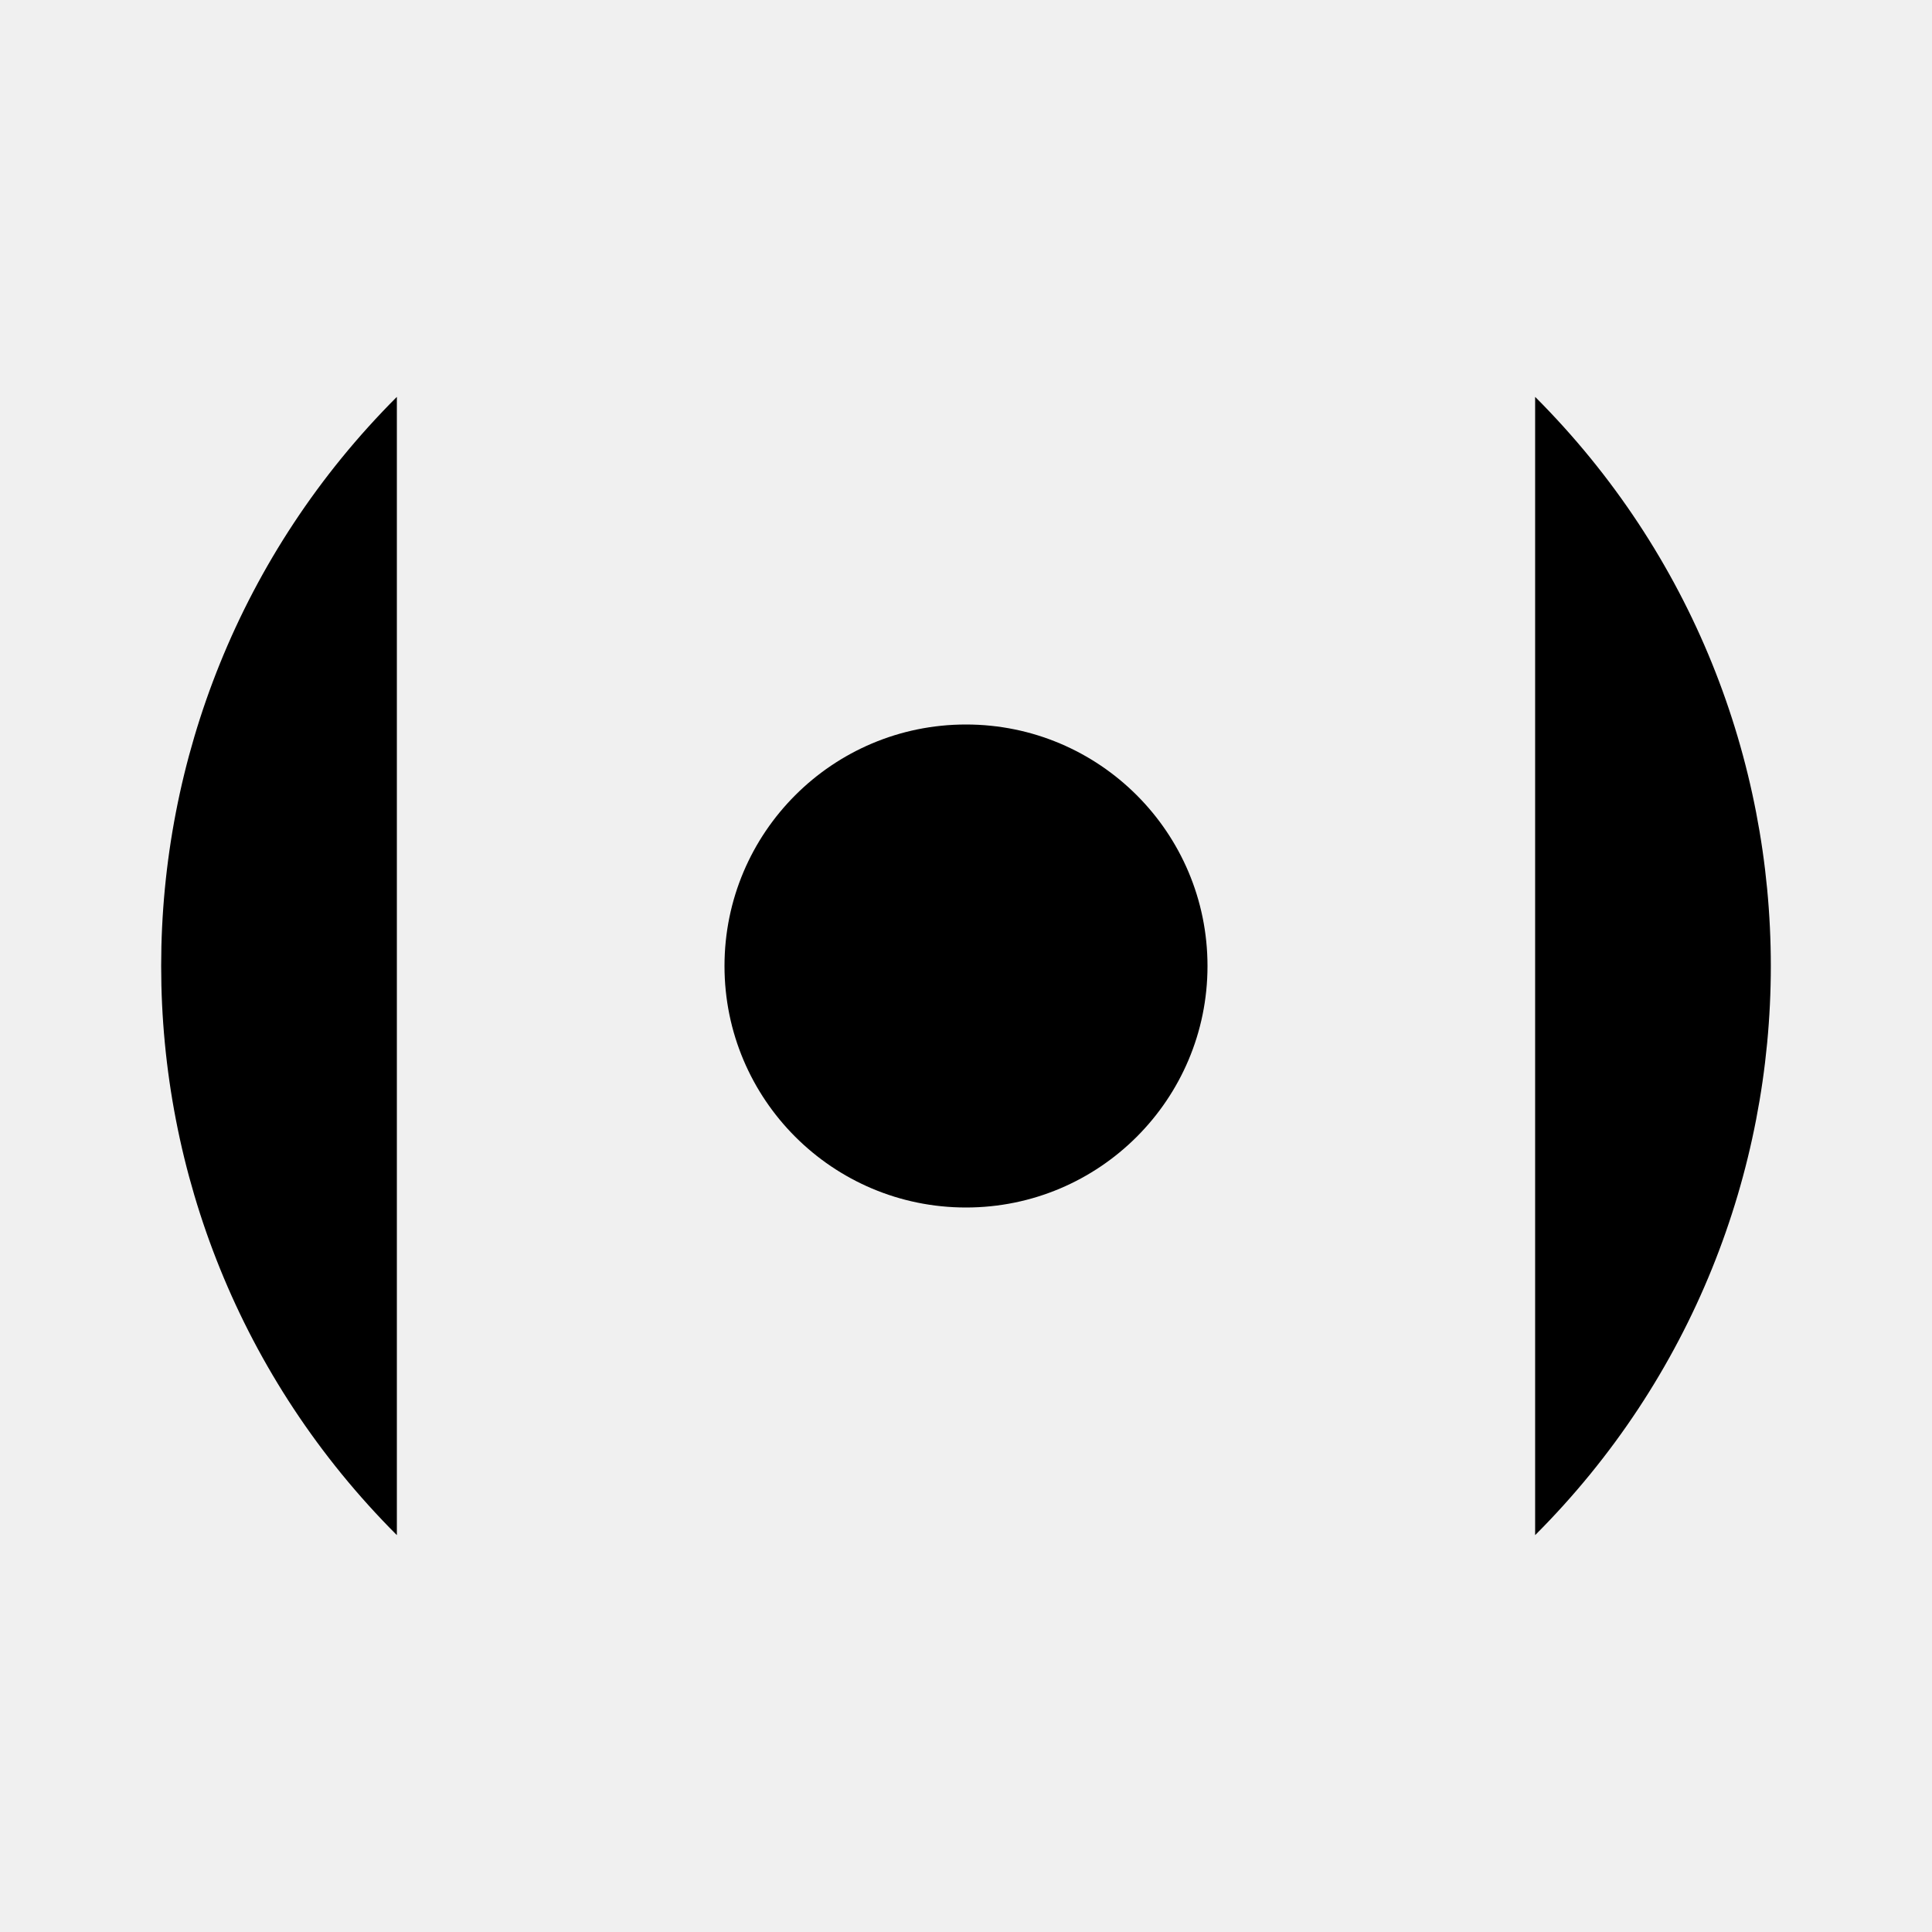
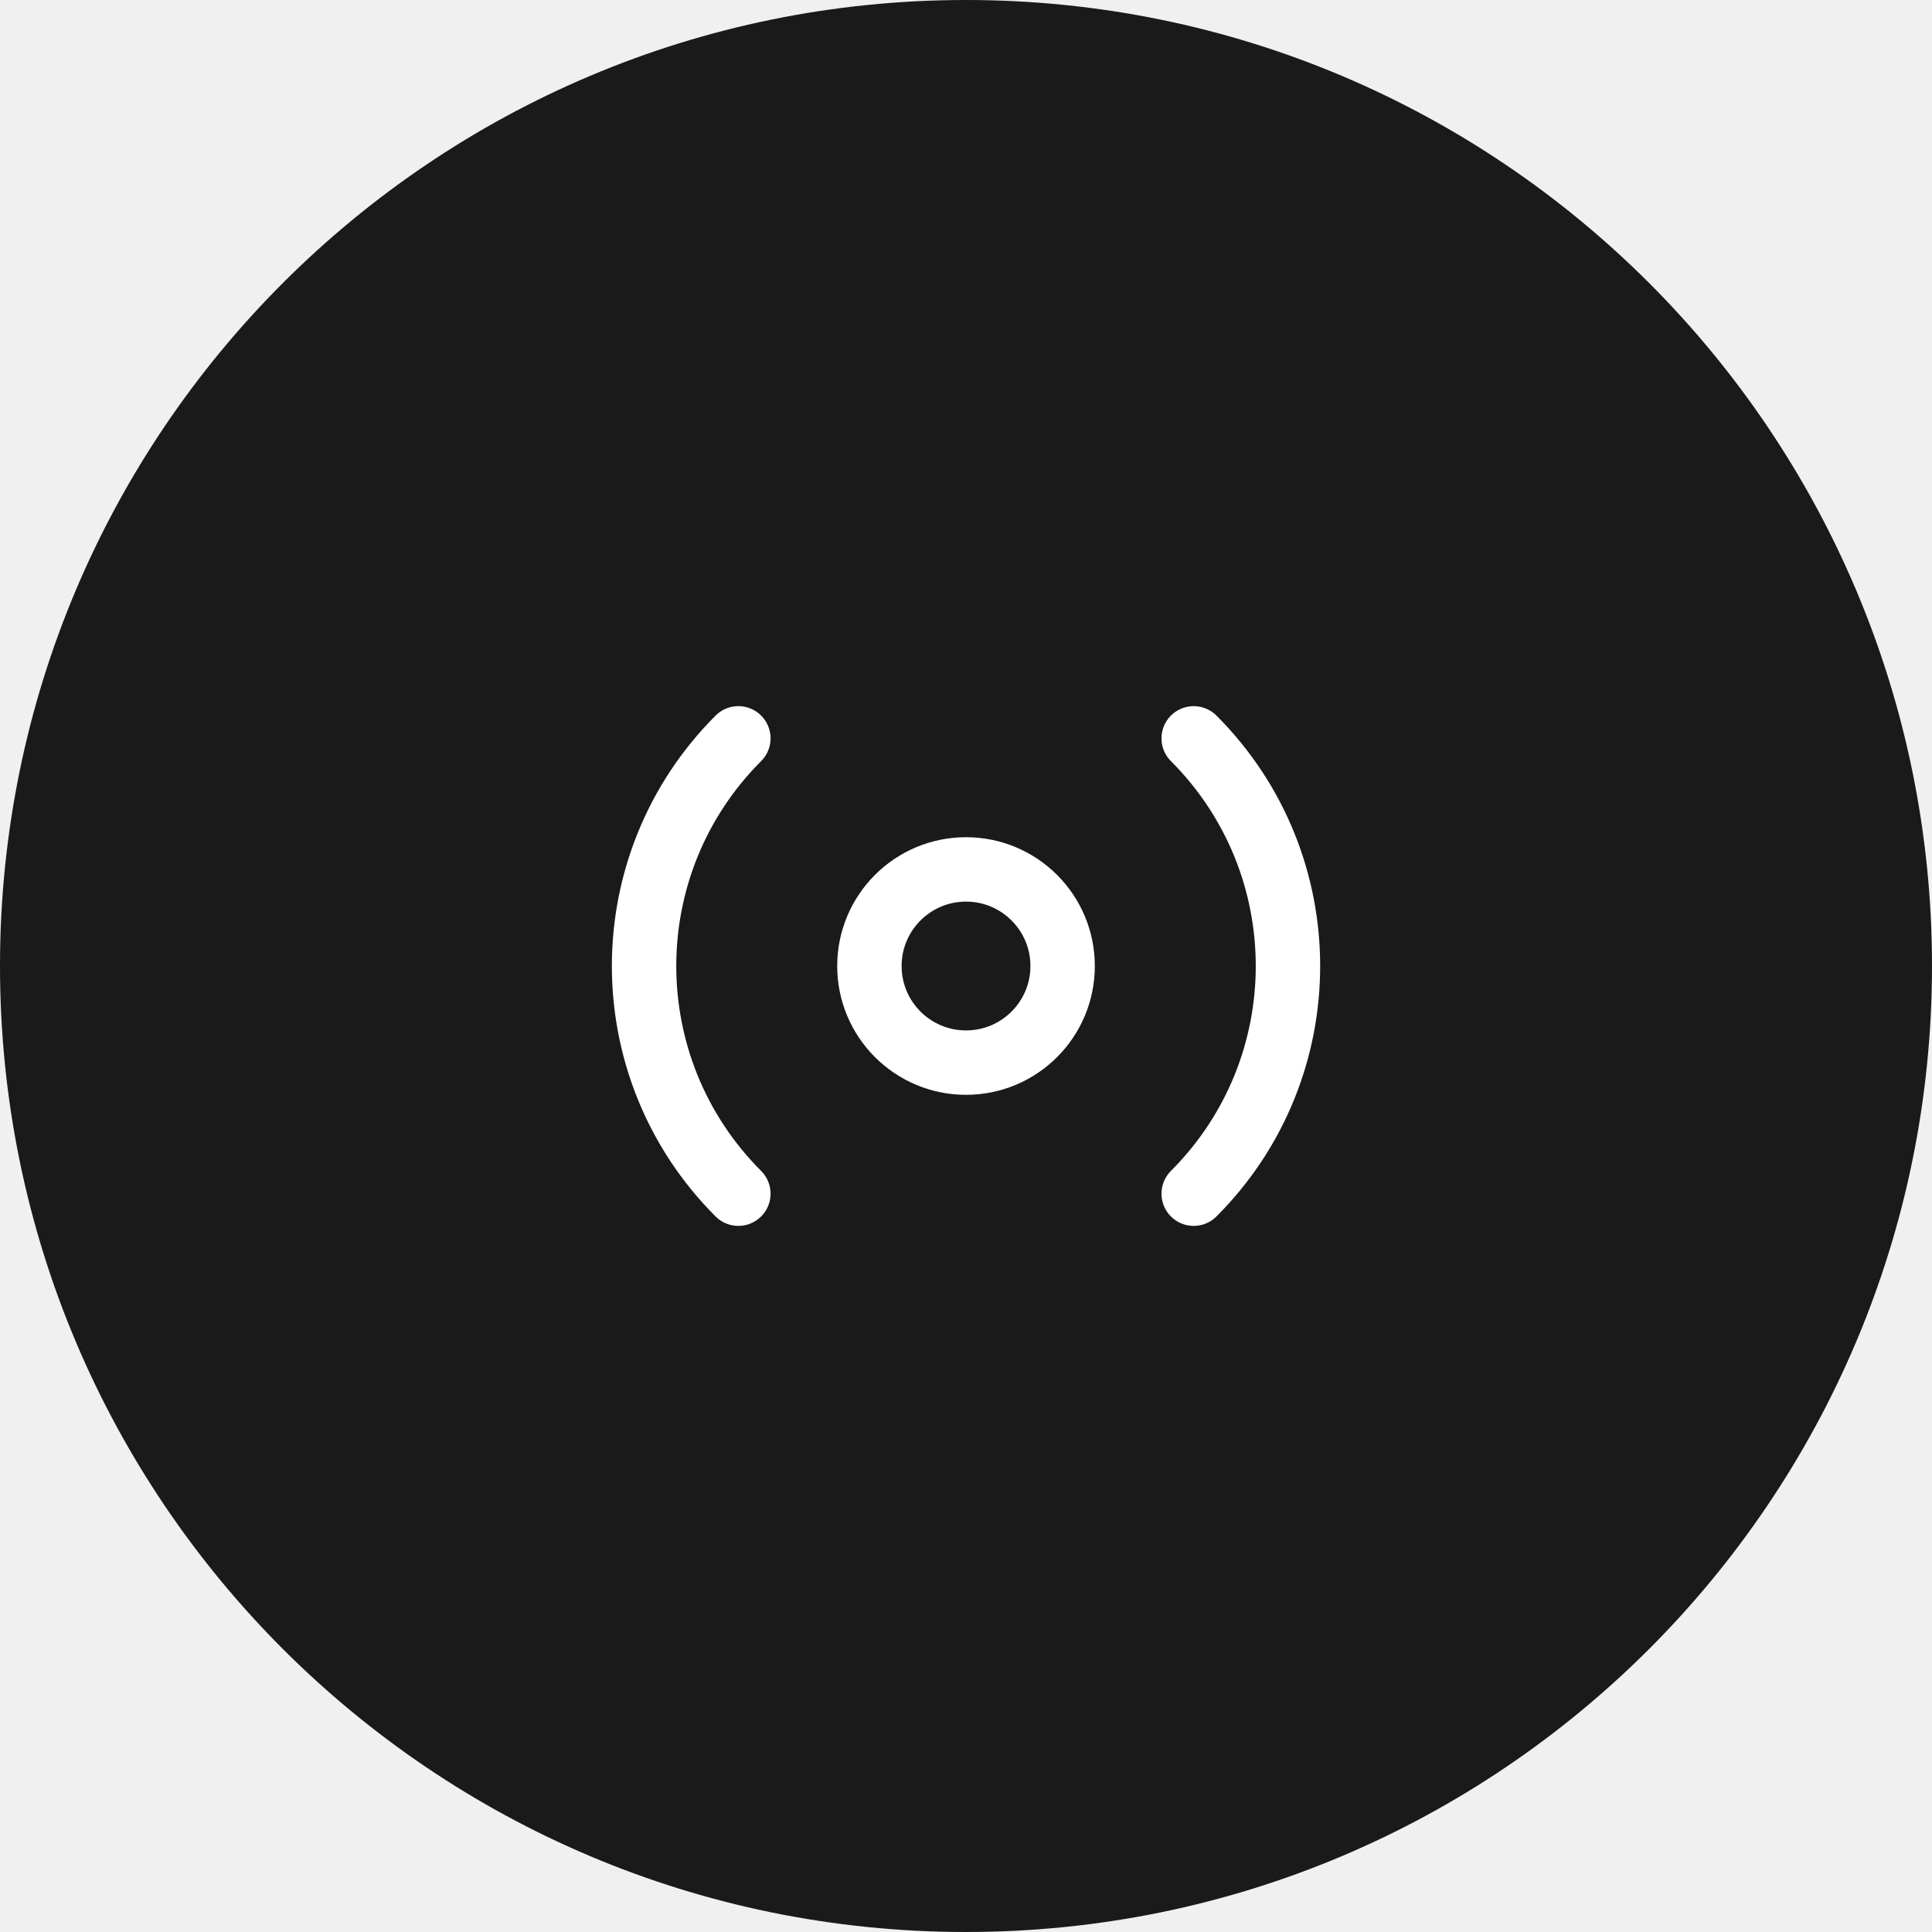
- <svg viewBox="0 0 24 24">
-   <circle cx="12" cy="12" r="3" />
-   <path d="M19.07 4.93a10 10 0 010 14.14M4.93 4.93a10 10 0 000 14.14" />
+ <svg xmlns="http://www.w3.org/2000/svg" viewBox="0 0 40 40" width="40" height="40">
+   <circle cx="20" cy="20" r="20" fill="#1a1a1a" />
+   <g transform="translate(12 12) scale(0.6667)" fill="none" stroke="#ffffff" stroke-width="2" stroke-linecap="round" stroke-linejoin="round">
+     <circle cx="12" cy="12" r="3" />
+     <path d="M19.07 4.93a10 10 0 010 14.14M4.93 4.93a10 10 0 000 14.14" />
+   </g>
</svg>
